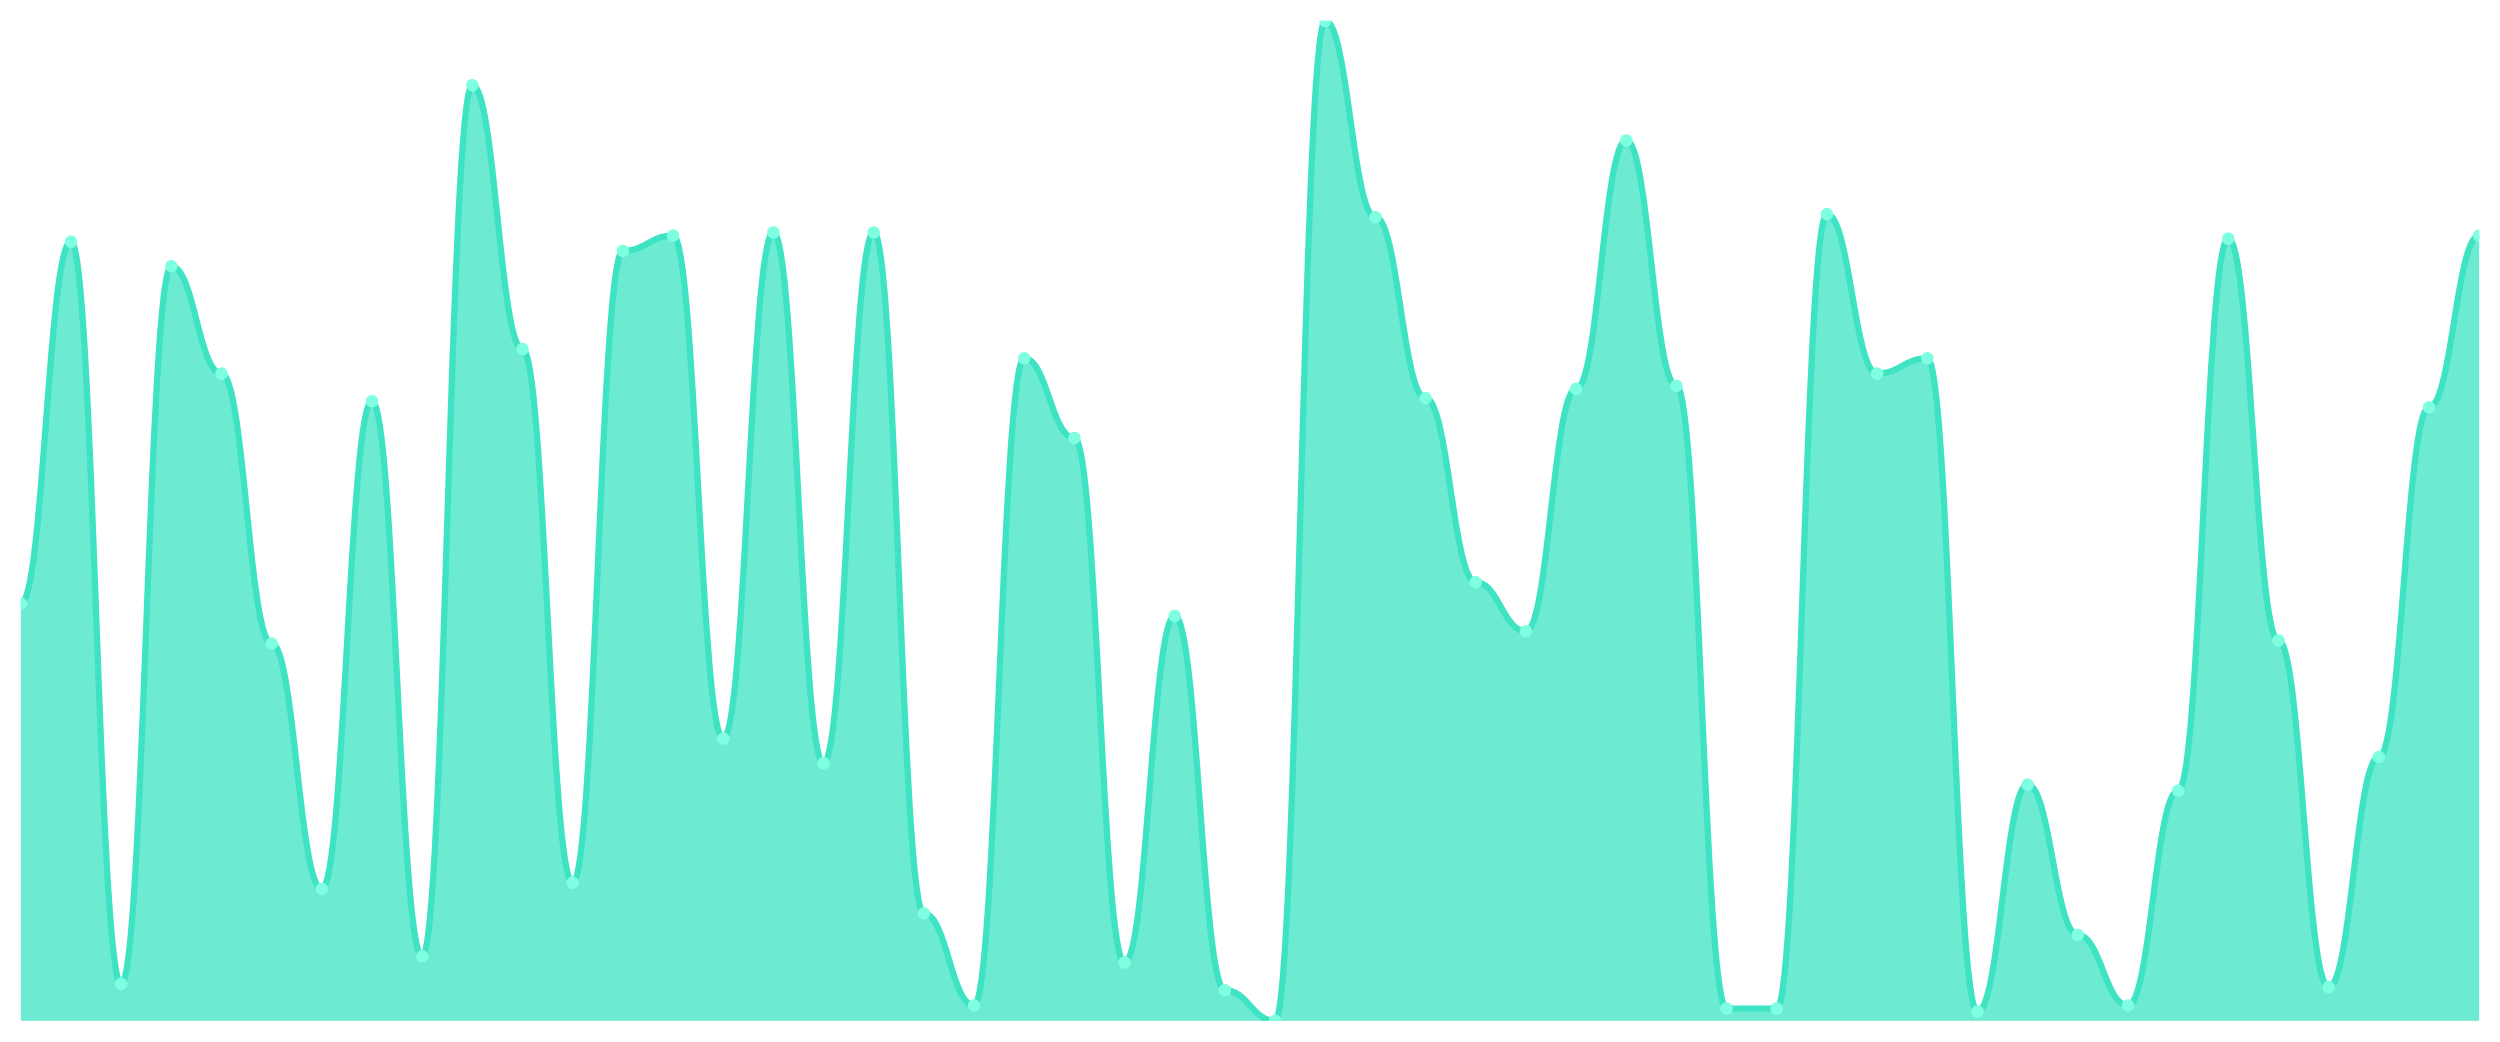
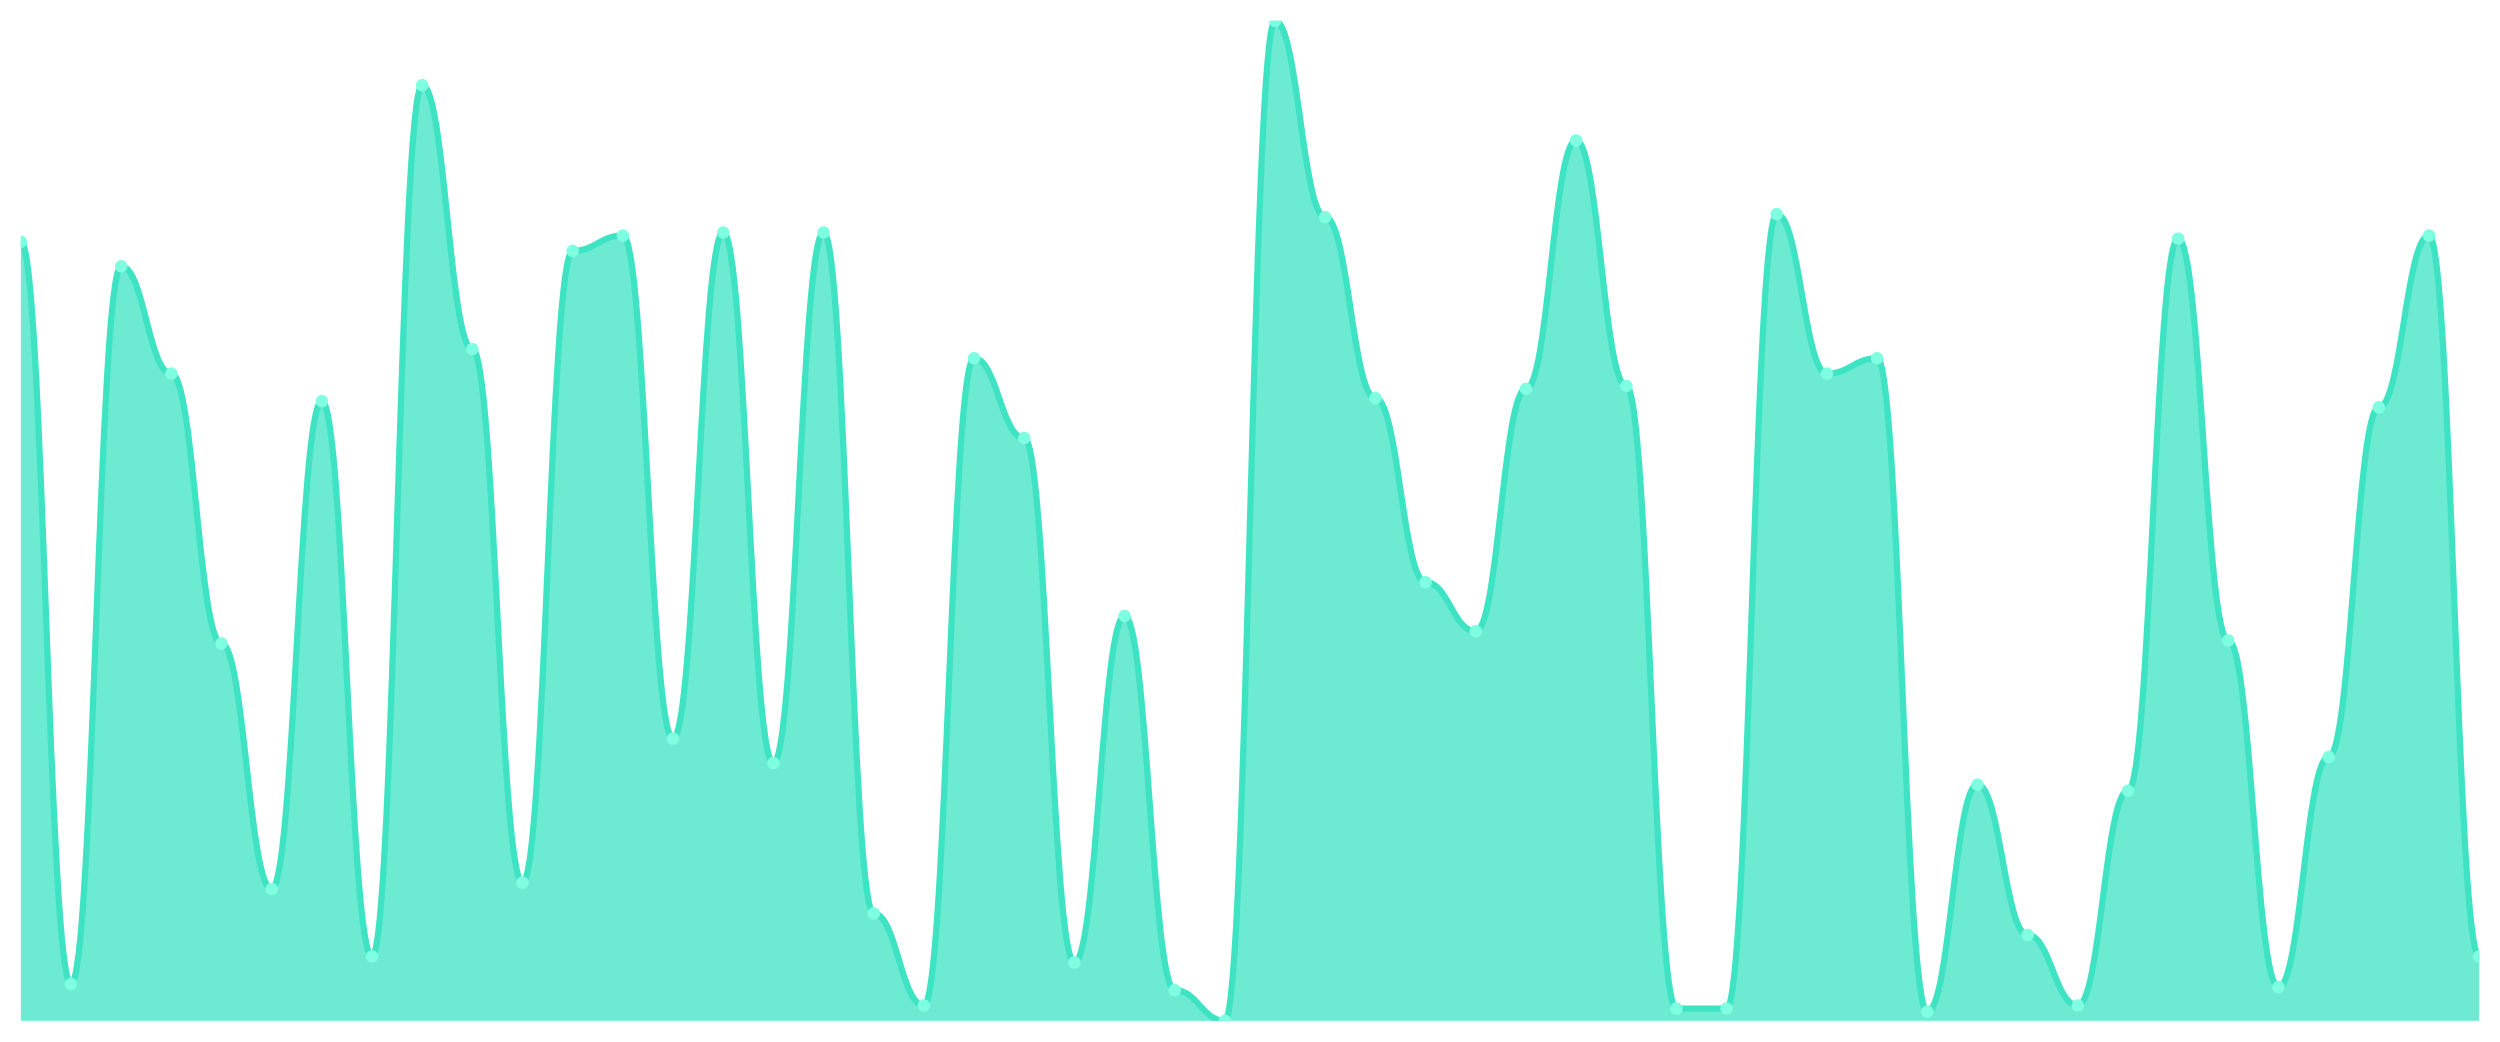
<svg xmlns="http://www.w3.org/2000/svg" viewBox="0 0 1200 500" width="1200" height="500">
  <defs>
    <clipPath id="c">
      <rect x="10" y="10" width="1180" height="480" />
    </clipPath>
  </defs>
  <rect width="1200" height="500" fill="none" />
  <g clip-path="url(#c)">
-     <path d="M 10,490 L 10,289.755 C 20.837,289.755 23.245,116.012 34.082,116.012 C 44.918,116.012 47.327,472.331 58.163,472.331 C 69,472.331 71.408,127.791 82.245,127.791 C 93.082,127.791 95.49,179.325 106.327,179.325 C 117.163,179.325 119.571,308.896 130.408,308.896 C 141.245,308.896 143.653,426.687 154.49,426.687 C 165.327,426.687 167.735,192.577 178.571,192.577 C 189.408,192.577 191.816,459.08 202.653,459.08 C 213.49,459.08 215.898,40.92 226.735,40.92 C 237.571,40.92 239.98,167.546 250.816,167.546 C 261.653,167.546 264.061,423.742 274.898,423.742 C 285.735,423.742 288.143,120.429 298.98,120.429 C 309.816,120.429 312.224,113.067 323.061,113.067 C 333.898,113.067 336.306,354.54 347.143,354.54 C 357.98,354.54 360.388,111.595 371.224,111.595 C 382.061,111.595 384.469,366.319 395.306,366.319 C 406.143,366.319 408.551,111.595 419.388,111.595 C 430.224,111.595 432.633,438.466 443.469,438.466 C 454.306,438.466 456.714,482.638 467.551,482.638 C 478.388,482.638 480.796,171.963 491.633,171.963 C 502.469,171.963 504.878,210.245 515.714,210.245 C 526.551,210.245 528.959,462.025 539.796,462.025 C 550.633,462.025 553.041,295.644 563.878,295.644 C 574.714,295.644 577.122,475.276 587.959,475.276 C 598.796,475.276 601.204,490 612.041,490 C 622.878,490 625.286,10 636.122,10 C 646.959,10 649.367,104.233 660.204,104.233 C 671.041,104.233 673.449,191.104 684.286,191.104 C 695.122,191.104 697.531,279.448 708.367,279.448 C 719.204,279.448 721.612,303.006 732.449,303.006 C 743.286,303.006 745.694,186.687 756.531,186.687 C 767.367,186.687 769.776,67.423 780.612,67.423 C 791.449,67.423 793.857,185.215 804.694,185.215 C 815.531,185.215 817.939,484.11 828.776,484.11 C 839.612,484.11 842.02,484.11 852.857,484.11 C 863.694,484.11 866.102,102.761 876.939,102.761 C 887.776,102.761 890.184,179.325 901.02,179.325 C 911.857,179.325 914.265,171.963 925.102,171.963 C 935.939,171.963 938.347,485.583 949.184,485.583 C 960.02,485.583 962.429,376.626 973.265,376.626 C 984.102,376.626 986.51,448.773 997.347,448.773 C 1008.184,448.773 1010.592,482.638 1021.429,482.638 C 1032.265,482.638 1034.673,379.571 1045.51,379.571 C 1056.347,379.571 1058.755,114.54 1069.592,114.54 C 1080.429,114.54 1082.837,307.423 1093.673,307.423 C 1104.51,307.423 1106.918,473.804 1117.755,473.804 C 1128.592,473.804 1131,363.374 1141.837,363.374 C 1152.673,363.374 1155.082,195.521 1165.918,195.521 C 1176.755,195.521 1179.163,113.067 1190,113.067 L 1190,490 Z" fill="rgba(61,227,195,0.75)" />
-     <path d="M 10,289.755 C 20.837,289.755 23.245,116.012 34.082,116.012 C 44.918,116.012 47.327,472.331 58.163,472.331 C 69,472.331 71.408,127.791 82.245,127.791 C 93.082,127.791 95.49,179.325 106.327,179.325 C 117.163,179.325 119.571,308.896 130.408,308.896 C 141.245,308.896 143.653,426.687 154.49,426.687 C 165.327,426.687 167.735,192.577 178.571,192.577 C 189.408,192.577 191.816,459.08 202.653,459.08 C 213.49,459.08 215.898,40.92 226.735,40.92 C 237.571,40.92 239.98,167.546 250.816,167.546 C 261.653,167.546 264.061,423.742 274.898,423.742 C 285.735,423.742 288.143,120.429 298.98,120.429 C 309.816,120.429 312.224,113.067 323.061,113.067 C 333.898,113.067 336.306,354.54 347.143,354.54 C 357.98,354.54 360.388,111.595 371.224,111.595 C 382.061,111.595 384.469,366.319 395.306,366.319 C 406.143,366.319 408.551,111.595 419.388,111.595 C 430.224,111.595 432.633,438.466 443.469,438.466 C 454.306,438.466 456.714,482.638 467.551,482.638 C 478.388,482.638 480.796,171.963 491.633,171.963 C 502.469,171.963 504.878,210.245 515.714,210.245 C 526.551,210.245 528.959,462.025 539.796,462.025 C 550.633,462.025 553.041,295.644 563.878,295.644 C 574.714,295.644 577.122,475.276 587.959,475.276 C 598.796,475.276 601.204,490 612.041,490 C 622.878,490 625.286,10 636.122,10 C 646.959,10 649.367,104.233 660.204,104.233 C 671.041,104.233 673.449,191.104 684.286,191.104 C 695.122,191.104 697.531,279.448 708.367,279.448 C 719.204,279.448 721.612,303.006 732.449,303.006 C 743.286,303.006 745.694,186.687 756.531,186.687 C 767.367,186.687 769.776,67.423 780.612,67.423 C 791.449,67.423 793.857,185.215 804.694,185.215 C 815.531,185.215 817.939,484.11 828.776,484.11 C 839.612,484.11 842.02,484.11 852.857,484.11 C 863.694,484.11 866.102,102.761 876.939,102.761 C 887.776,102.761 890.184,179.325 901.02,179.325 C 911.857,179.325 914.265,171.963 925.102,171.963 C 935.939,171.963 938.347,485.583 949.184,485.583 C 960.02,485.583 962.429,376.626 973.265,376.626 C 984.102,376.626 986.51,448.773 997.347,448.773 C 1008.184,448.773 1010.592,482.638 1021.429,482.638 C 1032.265,482.638 1034.673,379.571 1045.51,379.571 C 1056.347,379.571 1058.755,114.54 1069.592,114.54 C 1080.429,114.54 1082.837,307.423 1093.673,307.423 C 1104.51,307.423 1106.918,473.804 1117.755,473.804 C 1128.592,473.804 1131,363.374 1141.837,363.374 C 1152.673,363.374 1155.082,195.521 1165.918,195.521 C 1176.755,195.521 1179.163,113.067 1190,113.067" fill="none" stroke="#3de3c3" stroke-width="3" stroke-linecap="round" stroke-linejoin="round" />
-     <circle cx="10" cy="289.755" r="3" fill="#7fffe1" />
-     <circle cx="34.082" cy="116.012" r="3" fill="#7fffe1" />
-     <circle cx="58.163" cy="472.331" r="3" fill="#7fffe1" />
-     <circle cx="82.245" cy="127.791" r="3" fill="#7fffe1" />
-     <circle cx="106.327" cy="179.325" r="3" fill="#7fffe1" />
-     <circle cx="130.408" cy="308.896" r="3" fill="#7fffe1" />
-     <circle cx="154.49" cy="426.687" r="3" fill="#7fffe1" />
-     <circle cx="178.571" cy="192.577" r="3" fill="#7fffe1" />
-     <circle cx="202.653" cy="459.08" r="3" fill="#7fffe1" />
-     <circle cx="226.735" cy="40.92" r="3" fill="#7fffe1" />
-     <circle cx="250.816" cy="167.546" r="3" fill="#7fffe1" />
-     <circle cx="274.898" cy="423.742" r="3" fill="#7fffe1" />
-     <circle cx="298.98" cy="120.429" r="3" fill="#7fffe1" />
-     <circle cx="323.061" cy="113.067" r="3" fill="#7fffe1" />
-     <circle cx="347.143" cy="354.54" r="3" fill="#7fffe1" />
-     <circle cx="371.224" cy="111.595" r="3" fill="#7fffe1" />
-     <circle cx="395.306" cy="366.319" r="3" fill="#7fffe1" />
-     <circle cx="419.388" cy="111.595" r="3" fill="#7fffe1" />
-     <circle cx="443.469" cy="438.466" r="3" fill="#7fffe1" />
-     <circle cx="467.551" cy="482.638" r="3" fill="#7fffe1" />
-     <circle cx="491.633" cy="171.963" r="3" fill="#7fffe1" />
-     <circle cx="515.714" cy="210.245" r="3" fill="#7fffe1" />
-     <circle cx="539.796" cy="462.025" r="3" fill="#7fffe1" />
-     <circle cx="563.878" cy="295.644" r="3" fill="#7fffe1" />
-     <circle cx="587.959" cy="475.276" r="3" fill="#7fffe1" />
-     <circle cx="612.041" cy="490" r="3" fill="#7fffe1" />
-     <circle cx="636.122" cy="10" r="3" fill="#7fffe1" />
-     <circle cx="660.204" cy="104.233" r="3" fill="#7fffe1" />
-     <circle cx="684.286" cy="191.104" r="3" fill="#7fffe1" />
-     <circle cx="708.367" cy="279.448" r="3" fill="#7fffe1" />
-     <circle cx="732.449" cy="303.006" r="3" fill="#7fffe1" />
-     <circle cx="756.531" cy="186.687" r="3" fill="#7fffe1" />
-     <circle cx="780.612" cy="67.423" r="3" fill="#7fffe1" />
-     <circle cx="804.694" cy="185.215" r="3" fill="#7fffe1" />
+     <path d="M 10,490 L 10,116.012 C 20.837,116.012 23.245,472.331 34.082,472.331 C 44.918,472.331 47.327,127.791 58.163,127.791 C 69,127.791 71.408,179.325 82.245,179.325 C 93.082,179.325 95.49,308.896 106.327,308.896 C 117.163,308.896 119.571,426.687 130.408,426.687 C 141.245,426.687 143.653,192.577 154.49,192.577 C 165.327,192.577 167.735,459.08 178.571,459.08 C 189.408,459.08 191.816,40.92 202.653,40.92 C 213.49,40.92 215.898,167.546 226.735,167.546 C 237.571,167.546 239.98,423.742 250.816,423.742 C 261.653,423.742 264.061,120.429 274.898,120.429 C 285.735,120.429 288.143,113.067 298.98,113.067 C 309.816,113.067 312.224,354.54 323.061,354.54 C 333.898,354.54 336.306,111.595 347.143,111.595 C 357.98,111.595 360.388,366.319 371.224,366.319 C 382.061,366.319 384.469,111.595 395.306,111.595 C 406.143,111.595 408.551,438.466 419.388,438.466 C 430.224,438.466 432.633,482.638 443.469,482.638 C 454.306,482.638 456.714,171.963 467.551,171.963 C 478.388,171.963 480.796,210.245 491.633,210.245 C 502.469,210.245 504.878,462.025 515.714,462.025 C 526.551,462.025 528.959,295.644 539.796,295.644 C 550.633,295.644 553.041,475.276 563.878,475.276 C 574.714,475.276 577.122,490 587.959,490 C 598.796,490 601.204,10 612.041,10 C 622.878,10 625.286,104.233 636.122,104.233 C 646.959,104.233 649.367,191.104 660.204,191.104 C 671.041,191.104 673.449,279.448 684.286,279.448 C 695.122,279.448 697.531,303.006 708.367,303.006 C 719.204,303.006 721.612,186.687 732.449,186.687 C 743.286,186.687 745.694,67.423 756.531,67.423 C 767.367,67.423 769.776,185.215 780.612,185.215 C 791.449,185.215 793.857,484.11 804.694,484.11 C 815.531,484.11 817.939,484.11 828.776,484.11 C 839.612,484.11 842.02,102.761 852.857,102.761 C 863.694,102.761 866.102,179.325 876.939,179.325 C 887.776,179.325 890.184,171.963 901.02,171.963 C 911.857,171.963 914.265,485.583 925.102,485.583 C 935.939,485.583 938.347,376.626 949.184,376.626 C 960.02,376.626 962.429,448.773 973.265,448.773 C 984.102,448.773 986.51,482.638 997.347,482.638 C 1008.184,482.638 1010.592,379.571 1021.429,379.571 C 1032.265,379.571 1034.673,114.54 1045.51,114.54 C 1056.347,114.54 1058.755,307.423 1069.592,307.423 C 1080.429,307.423 1082.837,473.804 1093.673,473.804 C 1104.51,473.804 1106.918,363.374 1117.755,363.374 C 1128.592,363.374 1131,195.521 1141.837,195.521 C 1152.673,195.521 1155.082,113.067 1165.918,113.067 C 1176.755,113.067 1179.163,459.08 1190,459.08 L 1190,490 Z" fill="rgba(61,227,195,0.75)" />
+     <path d="M 10,116.012 C 20.837,116.012 23.245,472.331 34.082,472.331 C 44.918,472.331 47.327,127.791 58.163,127.791 C 69,127.791 71.408,179.325 82.245,179.325 C 93.082,179.325 95.49,308.896 106.327,308.896 C 117.163,308.896 119.571,426.687 130.408,426.687 C 141.245,426.687 143.653,192.577 154.49,192.577 C 165.327,192.577 167.735,459.08 178.571,459.08 C 189.408,459.08 191.816,40.92 202.653,40.92 C 213.49,40.92 215.898,167.546 226.735,167.546 C 237.571,167.546 239.98,423.742 250.816,423.742 C 261.653,423.742 264.061,120.429 274.898,120.429 C 285.735,120.429 288.143,113.067 298.98,113.067 C 309.816,113.067 312.224,354.54 323.061,354.54 C 333.898,354.54 336.306,111.595 347.143,111.595 C 357.98,111.595 360.388,366.319 371.224,366.319 C 382.061,366.319 384.469,111.595 395.306,111.595 C 406.143,111.595 408.551,438.466 419.388,438.466 C 430.224,438.466 432.633,482.638 443.469,482.638 C 454.306,482.638 456.714,171.963 467.551,171.963 C 478.388,171.963 480.796,210.245 491.633,210.245 C 502.469,210.245 504.878,462.025 515.714,462.025 C 526.551,462.025 528.959,295.644 539.796,295.644 C 550.633,295.644 553.041,475.276 563.878,475.276 C 574.714,475.276 577.122,490 587.959,490 C 598.796,490 601.204,10 612.041,10 C 622.878,10 625.286,104.233 636.122,104.233 C 646.959,104.233 649.367,191.104 660.204,191.104 C 671.041,191.104 673.449,279.448 684.286,279.448 C 695.122,279.448 697.531,303.006 708.367,303.006 C 719.204,303.006 721.612,186.687 732.449,186.687 C 743.286,186.687 745.694,67.423 756.531,67.423 C 767.367,67.423 769.776,185.215 780.612,185.215 C 791.449,185.215 793.857,484.11 804.694,484.11 C 815.531,484.11 817.939,484.11 828.776,484.11 C 839.612,484.11 842.02,102.761 852.857,102.761 C 863.694,102.761 866.102,179.325 876.939,179.325 C 887.776,179.325 890.184,171.963 901.02,171.963 C 911.857,171.963 914.265,485.583 925.102,485.583 C 935.939,485.583 938.347,376.626 949.184,376.626 C 960.02,376.626 962.429,448.773 973.265,448.773 C 984.102,448.773 986.51,482.638 997.347,482.638 C 1008.184,482.638 1010.592,379.571 1021.429,379.571 C 1032.265,379.571 1034.673,114.54 1045.51,114.54 C 1056.347,114.54 1058.755,307.423 1069.592,307.423 C 1080.429,307.423 1082.837,473.804 1093.673,473.804 C 1104.51,473.804 1106.918,363.374 1117.755,363.374 C 1128.592,363.374 1131,195.521 1141.837,195.521 C 1152.673,195.521 1155.082,113.067 1165.918,113.067 C 1176.755,113.067 1179.163,459.08 1190,459.08" fill="none" stroke="#3de3c3" stroke-width="3" stroke-linecap="round" stroke-linejoin="round" />
+     <circle cx="10" cy="116.012" r="3" fill="#7fffe1" />
+     <circle cx="34.082" cy="472.331" r="3" fill="#7fffe1" />
+     <circle cx="58.163" cy="127.791" r="3" fill="#7fffe1" />
+     <circle cx="82.245" cy="179.325" r="3" fill="#7fffe1" />
+     <circle cx="106.327" cy="308.896" r="3" fill="#7fffe1" />
+     <circle cx="130.408" cy="426.687" r="3" fill="#7fffe1" />
+     <circle cx="154.49" cy="192.577" r="3" fill="#7fffe1" />
+     <circle cx="178.571" cy="459.08" r="3" fill="#7fffe1" />
+     <circle cx="202.653" cy="40.92" r="3" fill="#7fffe1" />
+     <circle cx="226.735" cy="167.546" r="3" fill="#7fffe1" />
+     <circle cx="250.816" cy="423.742" r="3" fill="#7fffe1" />
+     <circle cx="274.898" cy="120.429" r="3" fill="#7fffe1" />
+     <circle cx="298.98" cy="113.067" r="3" fill="#7fffe1" />
+     <circle cx="323.061" cy="354.54" r="3" fill="#7fffe1" />
+     <circle cx="347.143" cy="111.595" r="3" fill="#7fffe1" />
+     <circle cx="371.224" cy="366.319" r="3" fill="#7fffe1" />
+     <circle cx="395.306" cy="111.595" r="3" fill="#7fffe1" />
+     <circle cx="419.388" cy="438.466" r="3" fill="#7fffe1" />
+     <circle cx="443.469" cy="482.638" r="3" fill="#7fffe1" />
+     <circle cx="467.551" cy="171.963" r="3" fill="#7fffe1" />
+     <circle cx="491.633" cy="210.245" r="3" fill="#7fffe1" />
+     <circle cx="515.714" cy="462.025" r="3" fill="#7fffe1" />
+     <circle cx="539.796" cy="295.644" r="3" fill="#7fffe1" />
+     <circle cx="563.878" cy="475.276" r="3" fill="#7fffe1" />
+     <circle cx="587.959" cy="490" r="3" fill="#7fffe1" />
+     <circle cx="612.041" cy="10" r="3" fill="#7fffe1" />
+     <circle cx="636.122" cy="104.233" r="3" fill="#7fffe1" />
+     <circle cx="660.204" cy="191.104" r="3" fill="#7fffe1" />
+     <circle cx="684.286" cy="279.448" r="3" fill="#7fffe1" />
+     <circle cx="708.367" cy="303.006" r="3" fill="#7fffe1" />
+     <circle cx="732.449" cy="186.687" r="3" fill="#7fffe1" />
+     <circle cx="756.531" cy="67.423" r="3" fill="#7fffe1" />
+     <circle cx="780.612" cy="185.215" r="3" fill="#7fffe1" />
+     <circle cx="804.694" cy="484.11" r="3" fill="#7fffe1" />
    <circle cx="828.776" cy="484.11" r="3" fill="#7fffe1" />
-     <circle cx="852.857" cy="484.11" r="3" fill="#7fffe1" />
-     <circle cx="876.939" cy="102.761" r="3" fill="#7fffe1" />
-     <circle cx="901.02" cy="179.325" r="3" fill="#7fffe1" />
-     <circle cx="925.102" cy="171.963" r="3" fill="#7fffe1" />
-     <circle cx="949.184" cy="485.583" r="3" fill="#7fffe1" />
-     <circle cx="973.265" cy="376.626" r="3" fill="#7fffe1" />
-     <circle cx="997.347" cy="448.773" r="3" fill="#7fffe1" />
-     <circle cx="1021.429" cy="482.638" r="3" fill="#7fffe1" />
-     <circle cx="1045.51" cy="379.571" r="3" fill="#7fffe1" />
-     <circle cx="1069.592" cy="114.54" r="3" fill="#7fffe1" />
-     <circle cx="1093.673" cy="307.423" r="3" fill="#7fffe1" />
-     <circle cx="1117.755" cy="473.804" r="3" fill="#7fffe1" />
-     <circle cx="1141.837" cy="363.374" r="3" fill="#7fffe1" />
-     <circle cx="1165.918" cy="195.521" r="3" fill="#7fffe1" />
-     <circle cx="1190" cy="113.067" r="3" fill="#7fffe1" />
+     <circle cx="852.857" cy="102.761" r="3" fill="#7fffe1" />
+     <circle cx="876.939" cy="179.325" r="3" fill="#7fffe1" />
+     <circle cx="901.02" cy="171.963" r="3" fill="#7fffe1" />
+     <circle cx="925.102" cy="485.583" r="3" fill="#7fffe1" />
+     <circle cx="949.184" cy="376.626" r="3" fill="#7fffe1" />
+     <circle cx="973.265" cy="448.773" r="3" fill="#7fffe1" />
+     <circle cx="997.347" cy="482.638" r="3" fill="#7fffe1" />
+     <circle cx="1021.429" cy="379.571" r="3" fill="#7fffe1" />
+     <circle cx="1045.51" cy="114.54" r="3" fill="#7fffe1" />
+     <circle cx="1069.592" cy="307.423" r="3" fill="#7fffe1" />
+     <circle cx="1093.673" cy="473.804" r="3" fill="#7fffe1" />
+     <circle cx="1117.755" cy="363.374" r="3" fill="#7fffe1" />
+     <circle cx="1141.837" cy="195.521" r="3" fill="#7fffe1" />
+     <circle cx="1165.918" cy="113.067" r="3" fill="#7fffe1" />
+     <circle cx="1190" cy="459.08" r="3" fill="#7fffe1" />
  </g>
</svg>
